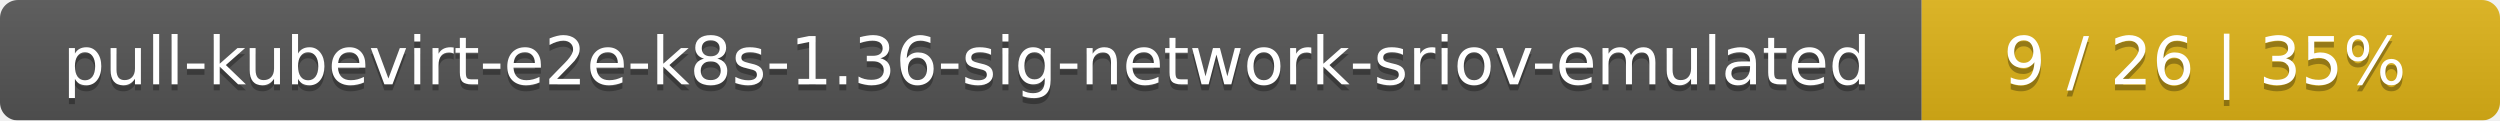
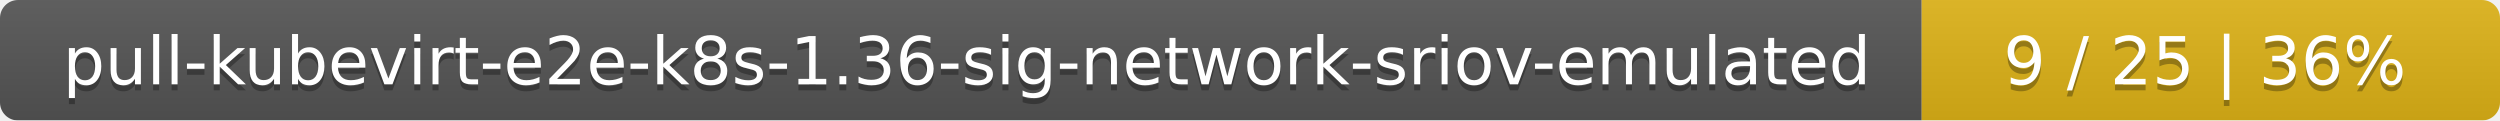
<svg xmlns="http://www.w3.org/2000/svg" width="415" height="20">
  <linearGradient id="smooth" x2="0" y2="100%">
    <stop offset="0" stop-color="#bbb" stop-opacity=".1" />
    <stop offset="1" stop-opacity=".1" />
  </linearGradient>
  <mask id="round">
    <rect width="415" height="20" rx="3" fill="#fff" />
  </mask>
  <g mask="url(#round)">
    <rect width="319" height="20" fill="#555" />
    <rect x="319" width="96" height="20" fill="#dfb317" />
    <rect width="415" height="20" fill="url(#smooth)" />
  </g>
  <g fill="#fff" text-anchor="middle" font-family="DejaVu Sans,Verdana,Geneva,sans-serif" font-size="11">
    <text x="160.5" y="15" fill="#010101" fill-opacity=".3">pull-kubevirt-e2e-k8s-1.36-sig-network-sriov-emulated</text>
    <text x="160.5" y="14">pull-kubevirt-e2e-k8s-1.36-sig-network-sriov-emulated</text>
-     <text x="366" y="15" fill="#010101" fill-opacity=".3">9 / 26    |    35%</text>
-     <text x="366" y="14">9 / 26    |    35%</text>
+     <text x="366" y="15" fill="#010101" fill-opacity=".3">9 / 25    |    36%</text>
+     <text x="366" y="14">9 / 25    |    36%</text>
  </g>
</svg>
